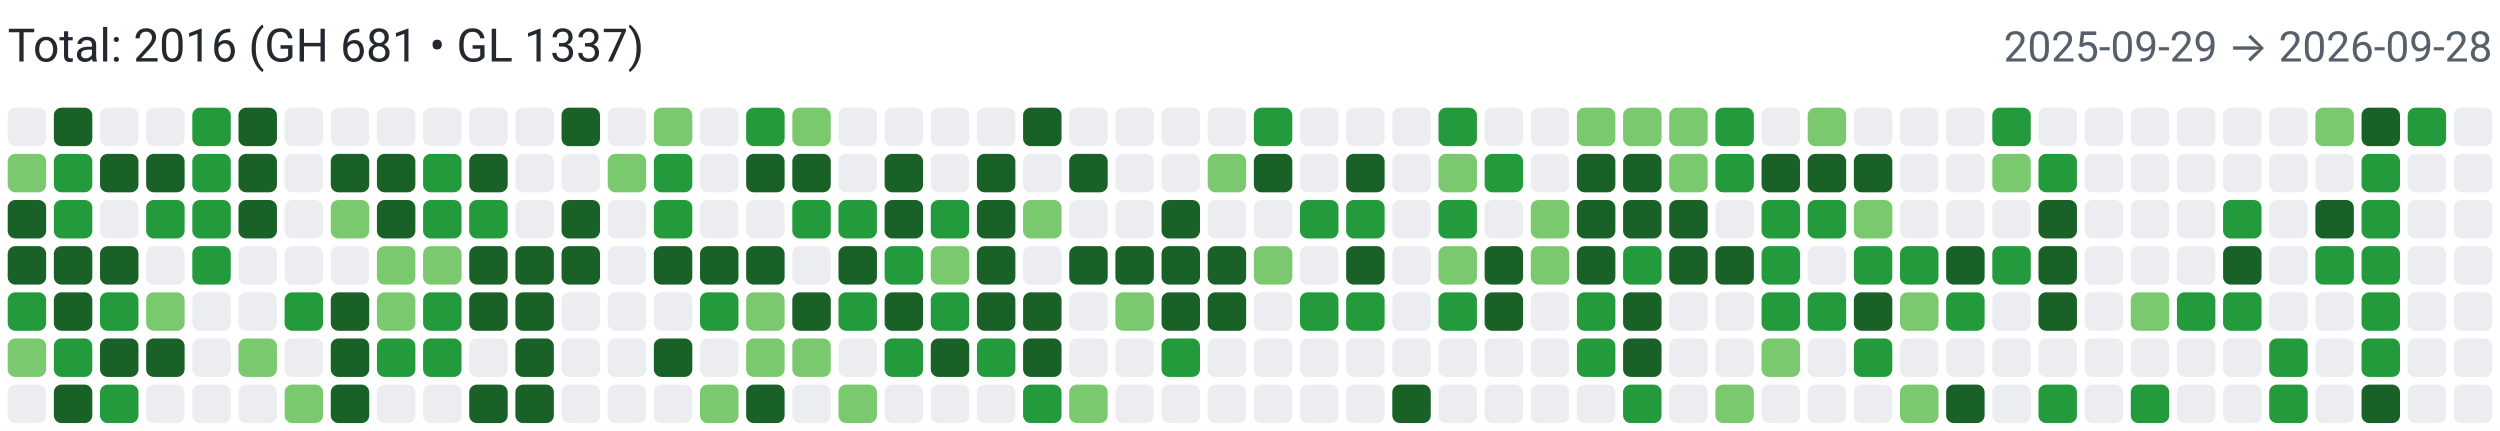
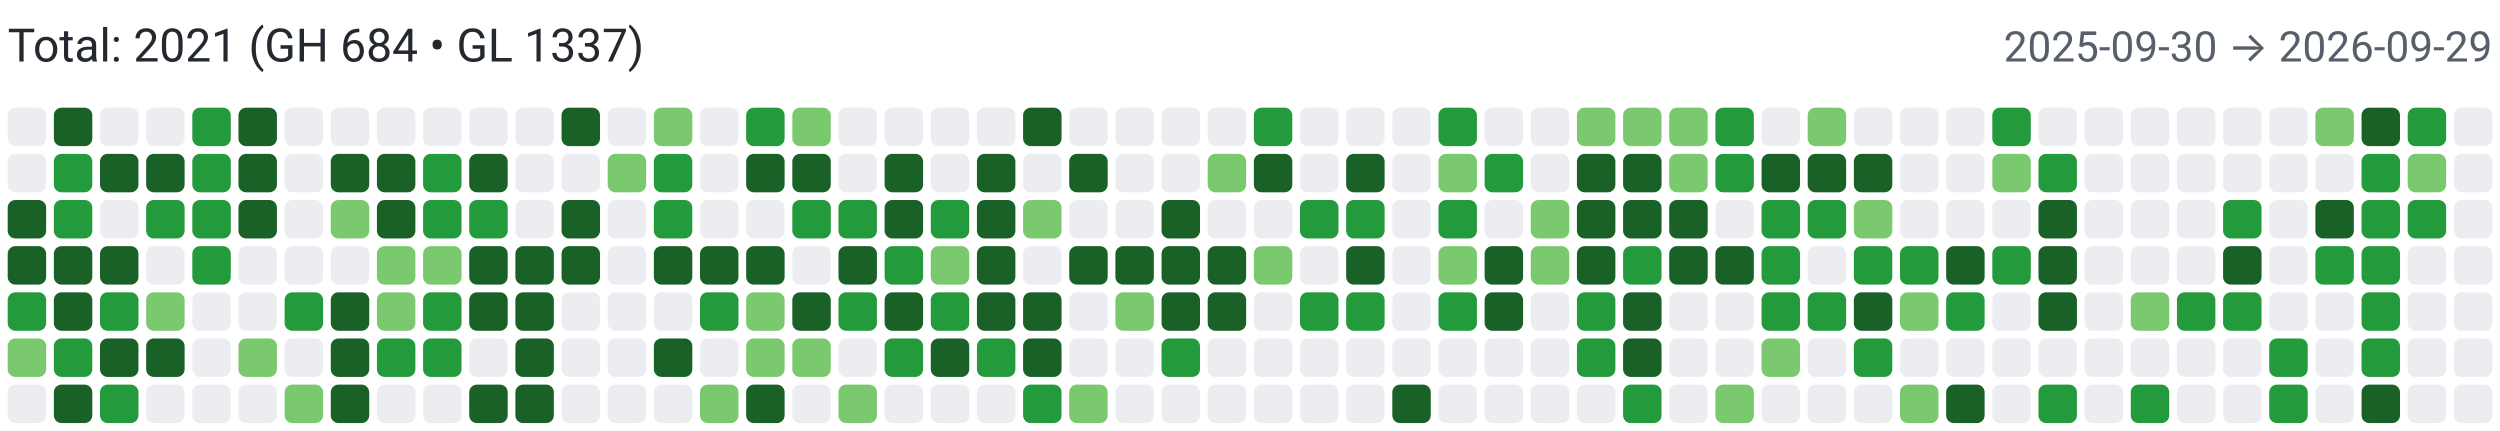
<svg xmlns="http://www.w3.org/2000/svg" width="650" height="112" viewBox="0 0 650 112" role="img" aria-label="Combined contributions">
  <rect width="100%" height="100%" fill="#fff" />
-   <text x="2" y="16" font-family="system-ui,-apple-system,Segoe UI,Roboto,Ubuntu,Cantarell,Noto Sans,sans-serif" font-size="12" fill="#24292f">Total: 2016 (GH 681 • GL 1337)</text>
-   <text x="648" y="16" text-anchor="end" font-family="system-ui,-apple-system,Segoe UI,Roboto,Ubuntu,Cantarell,Noto Sans,sans-serif" font-size="11" fill="#57606a">2025-09-29 → 2026-09-28</text>
+   <text x="2" y="16" font-family="system-ui,-apple-system,Segoe UI,Roboto,Ubuntu,Cantarell,Noto Sans,sans-serif" font-size="12" fill="#24292f">Total: 2021 (GH 684 • GL 1337)</text>
+   <text x="648" y="16" text-anchor="end" font-family="system-ui,-apple-system,Segoe UI,Roboto,Ubuntu,Cantarell,Noto Sans,sans-serif" font-size="11" fill="#57606a">2025-09-30 → 2026-09-29</text>
  <rect x="2" y="28" width="10" height="10" rx="2" ry="2" fill="#ebedf0">
        </rect>
-   <rect x="2" y="40" width="10" height="10" rx="2" ry="2" fill="#7bc96f">
+   <rect x="2" y="40" width="10" height="10" rx="2" ry="2" fill="#ebedf0">
        </rect>
  <rect x="2" y="52" width="10" height="10" rx="2" ry="2" fill="#196127">
        </rect>
  <rect x="2" y="64" width="10" height="10" rx="2" ry="2" fill="#196127">
        </rect>
  <rect x="2" y="76" width="10" height="10" rx="2" ry="2" fill="#239a3b">
        </rect>
  <rect x="2" y="88" width="10" height="10" rx="2" ry="2" fill="#7bc96f">
        </rect>
  <rect x="2" y="100" width="10" height="10" rx="2" ry="2" fill="#ebedf0">
        </rect>
  <rect x="14" y="28" width="10" height="10" rx="2" ry="2" fill="#196127">
        </rect>
  <rect x="14" y="40" width="10" height="10" rx="2" ry="2" fill="#239a3b">
        </rect>
  <rect x="14" y="52" width="10" height="10" rx="2" ry="2" fill="#239a3b">
        </rect>
  <rect x="14" y="64" width="10" height="10" rx="2" ry="2" fill="#196127">
        </rect>
  <rect x="14" y="76" width="10" height="10" rx="2" ry="2" fill="#196127">
        </rect>
  <rect x="14" y="88" width="10" height="10" rx="2" ry="2" fill="#239a3b">
        </rect>
  <rect x="14" y="100" width="10" height="10" rx="2" ry="2" fill="#196127">
        </rect>
  <rect x="26" y="28" width="10" height="10" rx="2" ry="2" fill="#ebedf0">
        </rect>
  <rect x="26" y="40" width="10" height="10" rx="2" ry="2" fill="#196127">
        </rect>
  <rect x="26" y="52" width="10" height="10" rx="2" ry="2" fill="#ebedf0">
        </rect>
  <rect x="26" y="64" width="10" height="10" rx="2" ry="2" fill="#196127">
        </rect>
  <rect x="26" y="76" width="10" height="10" rx="2" ry="2" fill="#239a3b">
        </rect>
  <rect x="26" y="88" width="10" height="10" rx="2" ry="2" fill="#196127">
        </rect>
  <rect x="26" y="100" width="10" height="10" rx="2" ry="2" fill="#239a3b">
        </rect>
  <rect x="38" y="28" width="10" height="10" rx="2" ry="2" fill="#ebedf0">
        </rect>
  <rect x="38" y="40" width="10" height="10" rx="2" ry="2" fill="#196127">
        </rect>
  <rect x="38" y="52" width="10" height="10" rx="2" ry="2" fill="#239a3b">
        </rect>
  <rect x="38" y="64" width="10" height="10" rx="2" ry="2" fill="#ebedf0">
        </rect>
  <rect x="38" y="76" width="10" height="10" rx="2" ry="2" fill="#7bc96f">
        </rect>
  <rect x="38" y="88" width="10" height="10" rx="2" ry="2" fill="#196127">
        </rect>
  <rect x="38" y="100" width="10" height="10" rx="2" ry="2" fill="#ebedf0">
        </rect>
  <rect x="50" y="28" width="10" height="10" rx="2" ry="2" fill="#239a3b">
        </rect>
  <rect x="50" y="40" width="10" height="10" rx="2" ry="2" fill="#239a3b">
        </rect>
  <rect x="50" y="52" width="10" height="10" rx="2" ry="2" fill="#239a3b">
        </rect>
  <rect x="50" y="64" width="10" height="10" rx="2" ry="2" fill="#239a3b">
        </rect>
  <rect x="50" y="76" width="10" height="10" rx="2" ry="2" fill="#ebedf0">
        </rect>
  <rect x="50" y="88" width="10" height="10" rx="2" ry="2" fill="#ebedf0">
        </rect>
  <rect x="50" y="100" width="10" height="10" rx="2" ry="2" fill="#ebedf0">
        </rect>
  <rect x="62" y="28" width="10" height="10" rx="2" ry="2" fill="#196127">
        </rect>
  <rect x="62" y="40" width="10" height="10" rx="2" ry="2" fill="#196127">
        </rect>
  <rect x="62" y="52" width="10" height="10" rx="2" ry="2" fill="#196127">
        </rect>
  <rect x="62" y="64" width="10" height="10" rx="2" ry="2" fill="#ebedf0">
        </rect>
  <rect x="62" y="76" width="10" height="10" rx="2" ry="2" fill="#ebedf0">
        </rect>
  <rect x="62" y="88" width="10" height="10" rx="2" ry="2" fill="#7bc96f">
        </rect>
  <rect x="62" y="100" width="10" height="10" rx="2" ry="2" fill="#ebedf0">
        </rect>
  <rect x="74" y="28" width="10" height="10" rx="2" ry="2" fill="#ebedf0">
        </rect>
  <rect x="74" y="40" width="10" height="10" rx="2" ry="2" fill="#ebedf0">
        </rect>
  <rect x="74" y="52" width="10" height="10" rx="2" ry="2" fill="#ebedf0">
        </rect>
  <rect x="74" y="64" width="10" height="10" rx="2" ry="2" fill="#ebedf0">
        </rect>
  <rect x="74" y="76" width="10" height="10" rx="2" ry="2" fill="#239a3b">
        </rect>
  <rect x="74" y="88" width="10" height="10" rx="2" ry="2" fill="#ebedf0">
        </rect>
  <rect x="74" y="100" width="10" height="10" rx="2" ry="2" fill="#7bc96f">
        </rect>
  <rect x="86" y="28" width="10" height="10" rx="2" ry="2" fill="#ebedf0">
        </rect>
  <rect x="86" y="40" width="10" height="10" rx="2" ry="2" fill="#196127">
        </rect>
  <rect x="86" y="52" width="10" height="10" rx="2" ry="2" fill="#7bc96f">
        </rect>
  <rect x="86" y="64" width="10" height="10" rx="2" ry="2" fill="#ebedf0">
        </rect>
  <rect x="86" y="76" width="10" height="10" rx="2" ry="2" fill="#196127">
        </rect>
  <rect x="86" y="88" width="10" height="10" rx="2" ry="2" fill="#196127">
        </rect>
  <rect x="86" y="100" width="10" height="10" rx="2" ry="2" fill="#196127">
        </rect>
  <rect x="98" y="28" width="10" height="10" rx="2" ry="2" fill="#ebedf0">
        </rect>
  <rect x="98" y="40" width="10" height="10" rx="2" ry="2" fill="#196127">
        </rect>
  <rect x="98" y="52" width="10" height="10" rx="2" ry="2" fill="#196127">
        </rect>
  <rect x="98" y="64" width="10" height="10" rx="2" ry="2" fill="#7bc96f">
        </rect>
  <rect x="98" y="76" width="10" height="10" rx="2" ry="2" fill="#7bc96f">
        </rect>
  <rect x="98" y="88" width="10" height="10" rx="2" ry="2" fill="#239a3b">
        </rect>
  <rect x="98" y="100" width="10" height="10" rx="2" ry="2" fill="#ebedf0">
        </rect>
  <rect x="110" y="28" width="10" height="10" rx="2" ry="2" fill="#ebedf0">
        </rect>
  <rect x="110" y="40" width="10" height="10" rx="2" ry="2" fill="#239a3b">
        </rect>
  <rect x="110" y="52" width="10" height="10" rx="2" ry="2" fill="#239a3b">
        </rect>
  <rect x="110" y="64" width="10" height="10" rx="2" ry="2" fill="#7bc96f">
        </rect>
  <rect x="110" y="76" width="10" height="10" rx="2" ry="2" fill="#239a3b">
        </rect>
  <rect x="110" y="88" width="10" height="10" rx="2" ry="2" fill="#239a3b">
        </rect>
  <rect x="110" y="100" width="10" height="10" rx="2" ry="2" fill="#ebedf0">
        </rect>
  <rect x="122" y="28" width="10" height="10" rx="2" ry="2" fill="#ebedf0">
        </rect>
  <rect x="122" y="40" width="10" height="10" rx="2" ry="2" fill="#196127">
        </rect>
  <rect x="122" y="52" width="10" height="10" rx="2" ry="2" fill="#239a3b">
        </rect>
  <rect x="122" y="64" width="10" height="10" rx="2" ry="2" fill="#196127">
        </rect>
  <rect x="122" y="76" width="10" height="10" rx="2" ry="2" fill="#196127">
        </rect>
  <rect x="122" y="88" width="10" height="10" rx="2" ry="2" fill="#ebedf0">
        </rect>
  <rect x="122" y="100" width="10" height="10" rx="2" ry="2" fill="#196127">
        </rect>
  <rect x="134" y="28" width="10" height="10" rx="2" ry="2" fill="#ebedf0">
        </rect>
  <rect x="134" y="40" width="10" height="10" rx="2" ry="2" fill="#ebedf0">
        </rect>
  <rect x="134" y="52" width="10" height="10" rx="2" ry="2" fill="#ebedf0">
        </rect>
  <rect x="134" y="64" width="10" height="10" rx="2" ry="2" fill="#196127">
        </rect>
  <rect x="134" y="76" width="10" height="10" rx="2" ry="2" fill="#196127">
        </rect>
  <rect x="134" y="88" width="10" height="10" rx="2" ry="2" fill="#196127">
        </rect>
  <rect x="134" y="100" width="10" height="10" rx="2" ry="2" fill="#196127">
        </rect>
  <rect x="146" y="28" width="10" height="10" rx="2" ry="2" fill="#196127">
        </rect>
  <rect x="146" y="40" width="10" height="10" rx="2" ry="2" fill="#ebedf0">
        </rect>
  <rect x="146" y="52" width="10" height="10" rx="2" ry="2" fill="#196127">
        </rect>
  <rect x="146" y="64" width="10" height="10" rx="2" ry="2" fill="#196127">
        </rect>
  <rect x="146" y="76" width="10" height="10" rx="2" ry="2" fill="#ebedf0">
        </rect>
  <rect x="146" y="88" width="10" height="10" rx="2" ry="2" fill="#ebedf0">
        </rect>
  <rect x="146" y="100" width="10" height="10" rx="2" ry="2" fill="#ebedf0">
        </rect>
  <rect x="158" y="28" width="10" height="10" rx="2" ry="2" fill="#ebedf0">
        </rect>
  <rect x="158" y="40" width="10" height="10" rx="2" ry="2" fill="#7bc96f">
        </rect>
  <rect x="158" y="52" width="10" height="10" rx="2" ry="2" fill="#ebedf0">
        </rect>
  <rect x="158" y="64" width="10" height="10" rx="2" ry="2" fill="#ebedf0">
        </rect>
  <rect x="158" y="76" width="10" height="10" rx="2" ry="2" fill="#ebedf0">
        </rect>
  <rect x="158" y="88" width="10" height="10" rx="2" ry="2" fill="#ebedf0">
        </rect>
  <rect x="158" y="100" width="10" height="10" rx="2" ry="2" fill="#ebedf0">
        </rect>
  <rect x="170" y="28" width="10" height="10" rx="2" ry="2" fill="#7bc96f">
        </rect>
  <rect x="170" y="40" width="10" height="10" rx="2" ry="2" fill="#239a3b">
        </rect>
  <rect x="170" y="52" width="10" height="10" rx="2" ry="2" fill="#239a3b">
        </rect>
  <rect x="170" y="64" width="10" height="10" rx="2" ry="2" fill="#196127">
        </rect>
  <rect x="170" y="76" width="10" height="10" rx="2" ry="2" fill="#ebedf0">
        </rect>
  <rect x="170" y="88" width="10" height="10" rx="2" ry="2" fill="#196127">
        </rect>
  <rect x="170" y="100" width="10" height="10" rx="2" ry="2" fill="#ebedf0">
        </rect>
  <rect x="182" y="28" width="10" height="10" rx="2" ry="2" fill="#ebedf0">
        </rect>
  <rect x="182" y="40" width="10" height="10" rx="2" ry="2" fill="#ebedf0">
        </rect>
  <rect x="182" y="52" width="10" height="10" rx="2" ry="2" fill="#ebedf0">
        </rect>
  <rect x="182" y="64" width="10" height="10" rx="2" ry="2" fill="#196127">
        </rect>
  <rect x="182" y="76" width="10" height="10" rx="2" ry="2" fill="#239a3b">
        </rect>
  <rect x="182" y="88" width="10" height="10" rx="2" ry="2" fill="#ebedf0">
        </rect>
  <rect x="182" y="100" width="10" height="10" rx="2" ry="2" fill="#7bc96f">
        </rect>
  <rect x="194" y="28" width="10" height="10" rx="2" ry="2" fill="#239a3b">
        </rect>
  <rect x="194" y="40" width="10" height="10" rx="2" ry="2" fill="#196127">
        </rect>
  <rect x="194" y="52" width="10" height="10" rx="2" ry="2" fill="#ebedf0">
        </rect>
  <rect x="194" y="64" width="10" height="10" rx="2" ry="2" fill="#196127">
        </rect>
  <rect x="194" y="76" width="10" height="10" rx="2" ry="2" fill="#7bc96f">
        </rect>
  <rect x="194" y="88" width="10" height="10" rx="2" ry="2" fill="#7bc96f">
        </rect>
  <rect x="194" y="100" width="10" height="10" rx="2" ry="2" fill="#196127">
        </rect>
  <rect x="206" y="28" width="10" height="10" rx="2" ry="2" fill="#7bc96f">
        </rect>
  <rect x="206" y="40" width="10" height="10" rx="2" ry="2" fill="#196127">
        </rect>
  <rect x="206" y="52" width="10" height="10" rx="2" ry="2" fill="#239a3b">
        </rect>
  <rect x="206" y="64" width="10" height="10" rx="2" ry="2" fill="#ebedf0">
        </rect>
  <rect x="206" y="76" width="10" height="10" rx="2" ry="2" fill="#196127">
        </rect>
  <rect x="206" y="88" width="10" height="10" rx="2" ry="2" fill="#7bc96f">
        </rect>
  <rect x="206" y="100" width="10" height="10" rx="2" ry="2" fill="#ebedf0">
        </rect>
  <rect x="218" y="28" width="10" height="10" rx="2" ry="2" fill="#ebedf0">
        </rect>
  <rect x="218" y="40" width="10" height="10" rx="2" ry="2" fill="#ebedf0">
        </rect>
  <rect x="218" y="52" width="10" height="10" rx="2" ry="2" fill="#239a3b">
        </rect>
  <rect x="218" y="64" width="10" height="10" rx="2" ry="2" fill="#196127">
        </rect>
  <rect x="218" y="76" width="10" height="10" rx="2" ry="2" fill="#239a3b">
        </rect>
  <rect x="218" y="88" width="10" height="10" rx="2" ry="2" fill="#ebedf0">
        </rect>
  <rect x="218" y="100" width="10" height="10" rx="2" ry="2" fill="#7bc96f">
        </rect>
  <rect x="230" y="28" width="10" height="10" rx="2" ry="2" fill="#ebedf0">
        </rect>
  <rect x="230" y="40" width="10" height="10" rx="2" ry="2" fill="#196127">
        </rect>
  <rect x="230" y="52" width="10" height="10" rx="2" ry="2" fill="#196127">
        </rect>
  <rect x="230" y="64" width="10" height="10" rx="2" ry="2" fill="#239a3b">
        </rect>
  <rect x="230" y="76" width="10" height="10" rx="2" ry="2" fill="#196127">
        </rect>
  <rect x="230" y="88" width="10" height="10" rx="2" ry="2" fill="#239a3b">
        </rect>
  <rect x="230" y="100" width="10" height="10" rx="2" ry="2" fill="#ebedf0">
        </rect>
  <rect x="242" y="28" width="10" height="10" rx="2" ry="2" fill="#ebedf0">
        </rect>
  <rect x="242" y="40" width="10" height="10" rx="2" ry="2" fill="#ebedf0">
        </rect>
  <rect x="242" y="52" width="10" height="10" rx="2" ry="2" fill="#239a3b">
        </rect>
  <rect x="242" y="64" width="10" height="10" rx="2" ry="2" fill="#7bc96f">
        </rect>
  <rect x="242" y="76" width="10" height="10" rx="2" ry="2" fill="#239a3b">
        </rect>
  <rect x="242" y="88" width="10" height="10" rx="2" ry="2" fill="#196127">
        </rect>
  <rect x="242" y="100" width="10" height="10" rx="2" ry="2" fill="#ebedf0">
        </rect>
  <rect x="254" y="28" width="10" height="10" rx="2" ry="2" fill="#ebedf0">
        </rect>
  <rect x="254" y="40" width="10" height="10" rx="2" ry="2" fill="#196127">
        </rect>
  <rect x="254" y="52" width="10" height="10" rx="2" ry="2" fill="#196127">
        </rect>
  <rect x="254" y="64" width="10" height="10" rx="2" ry="2" fill="#196127">
        </rect>
  <rect x="254" y="76" width="10" height="10" rx="2" ry="2" fill="#196127">
        </rect>
  <rect x="254" y="88" width="10" height="10" rx="2" ry="2" fill="#239a3b">
        </rect>
  <rect x="254" y="100" width="10" height="10" rx="2" ry="2" fill="#ebedf0">
        </rect>
  <rect x="266" y="28" width="10" height="10" rx="2" ry="2" fill="#196127">
        </rect>
  <rect x="266" y="40" width="10" height="10" rx="2" ry="2" fill="#ebedf0">
        </rect>
  <rect x="266" y="52" width="10" height="10" rx="2" ry="2" fill="#7bc96f">
        </rect>
  <rect x="266" y="64" width="10" height="10" rx="2" ry="2" fill="#ebedf0">
        </rect>
  <rect x="266" y="76" width="10" height="10" rx="2" ry="2" fill="#196127">
        </rect>
  <rect x="266" y="88" width="10" height="10" rx="2" ry="2" fill="#196127">
        </rect>
  <rect x="266" y="100" width="10" height="10" rx="2" ry="2" fill="#239a3b">
        </rect>
  <rect x="278" y="28" width="10" height="10" rx="2" ry="2" fill="#ebedf0">
        </rect>
  <rect x="278" y="40" width="10" height="10" rx="2" ry="2" fill="#196127">
        </rect>
  <rect x="278" y="52" width="10" height="10" rx="2" ry="2" fill="#ebedf0">
        </rect>
  <rect x="278" y="64" width="10" height="10" rx="2" ry="2" fill="#196127">
        </rect>
  <rect x="278" y="76" width="10" height="10" rx="2" ry="2" fill="#ebedf0">
        </rect>
  <rect x="278" y="88" width="10" height="10" rx="2" ry="2" fill="#ebedf0">
        </rect>
  <rect x="278" y="100" width="10" height="10" rx="2" ry="2" fill="#7bc96f">
        </rect>
  <rect x="290" y="28" width="10" height="10" rx="2" ry="2" fill="#ebedf0">
        </rect>
  <rect x="290" y="40" width="10" height="10" rx="2" ry="2" fill="#ebedf0">
        </rect>
  <rect x="290" y="52" width="10" height="10" rx="2" ry="2" fill="#ebedf0">
        </rect>
  <rect x="290" y="64" width="10" height="10" rx="2" ry="2" fill="#196127">
        </rect>
  <rect x="290" y="76" width="10" height="10" rx="2" ry="2" fill="#7bc96f">
        </rect>
  <rect x="290" y="88" width="10" height="10" rx="2" ry="2" fill="#ebedf0">
        </rect>
  <rect x="290" y="100" width="10" height="10" rx="2" ry="2" fill="#ebedf0">
        </rect>
  <rect x="302" y="28" width="10" height="10" rx="2" ry="2" fill="#ebedf0">
        </rect>
  <rect x="302" y="40" width="10" height="10" rx="2" ry="2" fill="#ebedf0">
        </rect>
  <rect x="302" y="52" width="10" height="10" rx="2" ry="2" fill="#196127">
        </rect>
  <rect x="302" y="64" width="10" height="10" rx="2" ry="2" fill="#196127">
        </rect>
  <rect x="302" y="76" width="10" height="10" rx="2" ry="2" fill="#196127">
        </rect>
  <rect x="302" y="88" width="10" height="10" rx="2" ry="2" fill="#239a3b">
        </rect>
  <rect x="302" y="100" width="10" height="10" rx="2" ry="2" fill="#ebedf0">
        </rect>
  <rect x="314" y="28" width="10" height="10" rx="2" ry="2" fill="#ebedf0">
        </rect>
  <rect x="314" y="40" width="10" height="10" rx="2" ry="2" fill="#7bc96f">
        </rect>
  <rect x="314" y="52" width="10" height="10" rx="2" ry="2" fill="#ebedf0">
        </rect>
  <rect x="314" y="64" width="10" height="10" rx="2" ry="2" fill="#196127">
        </rect>
  <rect x="314" y="76" width="10" height="10" rx="2" ry="2" fill="#196127">
        </rect>
  <rect x="314" y="88" width="10" height="10" rx="2" ry="2" fill="#ebedf0">
        </rect>
  <rect x="314" y="100" width="10" height="10" rx="2" ry="2" fill="#ebedf0">
        </rect>
  <rect x="326" y="28" width="10" height="10" rx="2" ry="2" fill="#239a3b">
        </rect>
  <rect x="326" y="40" width="10" height="10" rx="2" ry="2" fill="#196127">
        </rect>
  <rect x="326" y="52" width="10" height="10" rx="2" ry="2" fill="#ebedf0">
        </rect>
  <rect x="326" y="64" width="10" height="10" rx="2" ry="2" fill="#7bc96f">
        </rect>
  <rect x="326" y="76" width="10" height="10" rx="2" ry="2" fill="#ebedf0">
        </rect>
  <rect x="326" y="88" width="10" height="10" rx="2" ry="2" fill="#ebedf0">
        </rect>
  <rect x="326" y="100" width="10" height="10" rx="2" ry="2" fill="#ebedf0">
        </rect>
  <rect x="338" y="28" width="10" height="10" rx="2" ry="2" fill="#ebedf0">
        </rect>
  <rect x="338" y="40" width="10" height="10" rx="2" ry="2" fill="#ebedf0">
        </rect>
  <rect x="338" y="52" width="10" height="10" rx="2" ry="2" fill="#239a3b">
        </rect>
  <rect x="338" y="64" width="10" height="10" rx="2" ry="2" fill="#ebedf0">
        </rect>
  <rect x="338" y="76" width="10" height="10" rx="2" ry="2" fill="#239a3b">
        </rect>
  <rect x="338" y="88" width="10" height="10" rx="2" ry="2" fill="#ebedf0">
        </rect>
  <rect x="338" y="100" width="10" height="10" rx="2" ry="2" fill="#ebedf0">
        </rect>
  <rect x="350" y="28" width="10" height="10" rx="2" ry="2" fill="#ebedf0">
        </rect>
  <rect x="350" y="40" width="10" height="10" rx="2" ry="2" fill="#196127">
        </rect>
  <rect x="350" y="52" width="10" height="10" rx="2" ry="2" fill="#239a3b">
        </rect>
  <rect x="350" y="64" width="10" height="10" rx="2" ry="2" fill="#196127">
        </rect>
  <rect x="350" y="76" width="10" height="10" rx="2" ry="2" fill="#239a3b">
        </rect>
  <rect x="350" y="88" width="10" height="10" rx="2" ry="2" fill="#ebedf0">
        </rect>
  <rect x="350" y="100" width="10" height="10" rx="2" ry="2" fill="#ebedf0">
        </rect>
  <rect x="362" y="28" width="10" height="10" rx="2" ry="2" fill="#ebedf0">
        </rect>
  <rect x="362" y="40" width="10" height="10" rx="2" ry="2" fill="#ebedf0">
        </rect>
  <rect x="362" y="52" width="10" height="10" rx="2" ry="2" fill="#ebedf0">
        </rect>
  <rect x="362" y="64" width="10" height="10" rx="2" ry="2" fill="#ebedf0">
        </rect>
  <rect x="362" y="76" width="10" height="10" rx="2" ry="2" fill="#ebedf0">
        </rect>
  <rect x="362" y="88" width="10" height="10" rx="2" ry="2" fill="#ebedf0">
        </rect>
  <rect x="362" y="100" width="10" height="10" rx="2" ry="2" fill="#196127">
        </rect>
  <rect x="374" y="28" width="10" height="10" rx="2" ry="2" fill="#239a3b">
        </rect>
  <rect x="374" y="40" width="10" height="10" rx="2" ry="2" fill="#7bc96f">
        </rect>
  <rect x="374" y="52" width="10" height="10" rx="2" ry="2" fill="#239a3b">
        </rect>
  <rect x="374" y="64" width="10" height="10" rx="2" ry="2" fill="#7bc96f">
        </rect>
  <rect x="374" y="76" width="10" height="10" rx="2" ry="2" fill="#239a3b">
        </rect>
  <rect x="374" y="88" width="10" height="10" rx="2" ry="2" fill="#ebedf0">
        </rect>
  <rect x="374" y="100" width="10" height="10" rx="2" ry="2" fill="#ebedf0">
        </rect>
  <rect x="386" y="28" width="10" height="10" rx="2" ry="2" fill="#ebedf0">
        </rect>
  <rect x="386" y="40" width="10" height="10" rx="2" ry="2" fill="#239a3b">
        </rect>
  <rect x="386" y="52" width="10" height="10" rx="2" ry="2" fill="#ebedf0">
        </rect>
  <rect x="386" y="64" width="10" height="10" rx="2" ry="2" fill="#196127">
        </rect>
  <rect x="386" y="76" width="10" height="10" rx="2" ry="2" fill="#196127">
        </rect>
  <rect x="386" y="88" width="10" height="10" rx="2" ry="2" fill="#ebedf0">
        </rect>
  <rect x="386" y="100" width="10" height="10" rx="2" ry="2" fill="#ebedf0">
        </rect>
  <rect x="398" y="28" width="10" height="10" rx="2" ry="2" fill="#ebedf0">
        </rect>
  <rect x="398" y="40" width="10" height="10" rx="2" ry="2" fill="#ebedf0">
        </rect>
  <rect x="398" y="52" width="10" height="10" rx="2" ry="2" fill="#7bc96f">
        </rect>
  <rect x="398" y="64" width="10" height="10" rx="2" ry="2" fill="#7bc96f">
        </rect>
  <rect x="398" y="76" width="10" height="10" rx="2" ry="2" fill="#ebedf0">
        </rect>
  <rect x="398" y="88" width="10" height="10" rx="2" ry="2" fill="#ebedf0">
        </rect>
  <rect x="398" y="100" width="10" height="10" rx="2" ry="2" fill="#ebedf0">
        </rect>
  <rect x="410" y="28" width="10" height="10" rx="2" ry="2" fill="#7bc96f">
        </rect>
  <rect x="410" y="40" width="10" height="10" rx="2" ry="2" fill="#196127">
        </rect>
  <rect x="410" y="52" width="10" height="10" rx="2" ry="2" fill="#196127">
        </rect>
  <rect x="410" y="64" width="10" height="10" rx="2" ry="2" fill="#196127">
        </rect>
  <rect x="410" y="76" width="10" height="10" rx="2" ry="2" fill="#239a3b">
        </rect>
  <rect x="410" y="88" width="10" height="10" rx="2" ry="2" fill="#239a3b">
        </rect>
  <rect x="410" y="100" width="10" height="10" rx="2" ry="2" fill="#ebedf0">
        </rect>
  <rect x="422" y="28" width="10" height="10" rx="2" ry="2" fill="#7bc96f">
        </rect>
  <rect x="422" y="40" width="10" height="10" rx="2" ry="2" fill="#196127">
        </rect>
  <rect x="422" y="52" width="10" height="10" rx="2" ry="2" fill="#196127">
        </rect>
  <rect x="422" y="64" width="10" height="10" rx="2" ry="2" fill="#239a3b">
        </rect>
  <rect x="422" y="76" width="10" height="10" rx="2" ry="2" fill="#196127">
        </rect>
  <rect x="422" y="88" width="10" height="10" rx="2" ry="2" fill="#196127">
        </rect>
  <rect x="422" y="100" width="10" height="10" rx="2" ry="2" fill="#239a3b">
        </rect>
  <rect x="434" y="28" width="10" height="10" rx="2" ry="2" fill="#7bc96f">
        </rect>
  <rect x="434" y="40" width="10" height="10" rx="2" ry="2" fill="#7bc96f">
        </rect>
  <rect x="434" y="52" width="10" height="10" rx="2" ry="2" fill="#196127">
        </rect>
  <rect x="434" y="64" width="10" height="10" rx="2" ry="2" fill="#196127">
        </rect>
  <rect x="434" y="76" width="10" height="10" rx="2" ry="2" fill="#ebedf0">
        </rect>
  <rect x="434" y="88" width="10" height="10" rx="2" ry="2" fill="#ebedf0">
        </rect>
  <rect x="434" y="100" width="10" height="10" rx="2" ry="2" fill="#ebedf0">
        </rect>
  <rect x="446" y="28" width="10" height="10" rx="2" ry="2" fill="#239a3b">
        </rect>
  <rect x="446" y="40" width="10" height="10" rx="2" ry="2" fill="#239a3b">
        </rect>
  <rect x="446" y="52" width="10" height="10" rx="2" ry="2" fill="#ebedf0">
        </rect>
  <rect x="446" y="64" width="10" height="10" rx="2" ry="2" fill="#196127">
        </rect>
  <rect x="446" y="76" width="10" height="10" rx="2" ry="2" fill="#ebedf0">
        </rect>
  <rect x="446" y="88" width="10" height="10" rx="2" ry="2" fill="#ebedf0">
        </rect>
  <rect x="446" y="100" width="10" height="10" rx="2" ry="2" fill="#7bc96f">
        </rect>
  <rect x="458" y="28" width="10" height="10" rx="2" ry="2" fill="#ebedf0">
        </rect>
  <rect x="458" y="40" width="10" height="10" rx="2" ry="2" fill="#196127">
        </rect>
  <rect x="458" y="52" width="10" height="10" rx="2" ry="2" fill="#239a3b">
        </rect>
  <rect x="458" y="64" width="10" height="10" rx="2" ry="2" fill="#239a3b">
        </rect>
  <rect x="458" y="76" width="10" height="10" rx="2" ry="2" fill="#239a3b">
        </rect>
  <rect x="458" y="88" width="10" height="10" rx="2" ry="2" fill="#7bc96f">
        </rect>
  <rect x="458" y="100" width="10" height="10" rx="2" ry="2" fill="#ebedf0">
        </rect>
  <rect x="470" y="28" width="10" height="10" rx="2" ry="2" fill="#7bc96f">
        </rect>
  <rect x="470" y="40" width="10" height="10" rx="2" ry="2" fill="#196127">
        </rect>
  <rect x="470" y="52" width="10" height="10" rx="2" ry="2" fill="#239a3b">
        </rect>
  <rect x="470" y="64" width="10" height="10" rx="2" ry="2" fill="#ebedf0">
        </rect>
  <rect x="470" y="76" width="10" height="10" rx="2" ry="2" fill="#239a3b">
        </rect>
  <rect x="470" y="88" width="10" height="10" rx="2" ry="2" fill="#ebedf0">
        </rect>
  <rect x="470" y="100" width="10" height="10" rx="2" ry="2" fill="#ebedf0">
        </rect>
  <rect x="482" y="28" width="10" height="10" rx="2" ry="2" fill="#ebedf0">
        </rect>
  <rect x="482" y="40" width="10" height="10" rx="2" ry="2" fill="#196127">
        </rect>
  <rect x="482" y="52" width="10" height="10" rx="2" ry="2" fill="#7bc96f">
        </rect>
  <rect x="482" y="64" width="10" height="10" rx="2" ry="2" fill="#239a3b">
        </rect>
  <rect x="482" y="76" width="10" height="10" rx="2" ry="2" fill="#196127">
        </rect>
  <rect x="482" y="88" width="10" height="10" rx="2" ry="2" fill="#239a3b">
        </rect>
  <rect x="482" y="100" width="10" height="10" rx="2" ry="2" fill="#ebedf0">
        </rect>
  <rect x="494" y="28" width="10" height="10" rx="2" ry="2" fill="#ebedf0">
        </rect>
  <rect x="494" y="40" width="10" height="10" rx="2" ry="2" fill="#ebedf0">
        </rect>
  <rect x="494" y="52" width="10" height="10" rx="2" ry="2" fill="#ebedf0">
        </rect>
  <rect x="494" y="64" width="10" height="10" rx="2" ry="2" fill="#239a3b">
        </rect>
  <rect x="494" y="76" width="10" height="10" rx="2" ry="2" fill="#7bc96f">
        </rect>
  <rect x="494" y="88" width="10" height="10" rx="2" ry="2" fill="#ebedf0">
        </rect>
  <rect x="494" y="100" width="10" height="10" rx="2" ry="2" fill="#7bc96f">
        </rect>
  <rect x="506" y="28" width="10" height="10" rx="2" ry="2" fill="#ebedf0">
        </rect>
  <rect x="506" y="40" width="10" height="10" rx="2" ry="2" fill="#ebedf0">
        </rect>
  <rect x="506" y="52" width="10" height="10" rx="2" ry="2" fill="#ebedf0">
        </rect>
  <rect x="506" y="64" width="10" height="10" rx="2" ry="2" fill="#196127">
        </rect>
  <rect x="506" y="76" width="10" height="10" rx="2" ry="2" fill="#239a3b">
        </rect>
  <rect x="506" y="88" width="10" height="10" rx="2" ry="2" fill="#ebedf0">
        </rect>
  <rect x="506" y="100" width="10" height="10" rx="2" ry="2" fill="#196127">
        </rect>
  <rect x="518" y="28" width="10" height="10" rx="2" ry="2" fill="#239a3b">
        </rect>
  <rect x="518" y="40" width="10" height="10" rx="2" ry="2" fill="#7bc96f">
        </rect>
  <rect x="518" y="52" width="10" height="10" rx="2" ry="2" fill="#ebedf0">
        </rect>
  <rect x="518" y="64" width="10" height="10" rx="2" ry="2" fill="#239a3b">
        </rect>
  <rect x="518" y="76" width="10" height="10" rx="2" ry="2" fill="#ebedf0">
        </rect>
  <rect x="518" y="88" width="10" height="10" rx="2" ry="2" fill="#ebedf0">
        </rect>
  <rect x="518" y="100" width="10" height="10" rx="2" ry="2" fill="#ebedf0">
        </rect>
  <rect x="530" y="28" width="10" height="10" rx="2" ry="2" fill="#ebedf0">
        </rect>
  <rect x="530" y="40" width="10" height="10" rx="2" ry="2" fill="#239a3b">
        </rect>
  <rect x="530" y="52" width="10" height="10" rx="2" ry="2" fill="#196127">
        </rect>
  <rect x="530" y="64" width="10" height="10" rx="2" ry="2" fill="#196127">
        </rect>
  <rect x="530" y="76" width="10" height="10" rx="2" ry="2" fill="#196127">
        </rect>
  <rect x="530" y="88" width="10" height="10" rx="2" ry="2" fill="#ebedf0">
        </rect>
  <rect x="530" y="100" width="10" height="10" rx="2" ry="2" fill="#239a3b">
        </rect>
  <rect x="542" y="28" width="10" height="10" rx="2" ry="2" fill="#ebedf0">
        </rect>
  <rect x="542" y="40" width="10" height="10" rx="2" ry="2" fill="#ebedf0">
        </rect>
  <rect x="542" y="52" width="10" height="10" rx="2" ry="2" fill="#ebedf0">
        </rect>
  <rect x="542" y="64" width="10" height="10" rx="2" ry="2" fill="#ebedf0">
        </rect>
  <rect x="542" y="76" width="10" height="10" rx="2" ry="2" fill="#ebedf0">
        </rect>
  <rect x="542" y="88" width="10" height="10" rx="2" ry="2" fill="#ebedf0">
        </rect>
  <rect x="542" y="100" width="10" height="10" rx="2" ry="2" fill="#ebedf0">
        </rect>
  <rect x="554" y="28" width="10" height="10" rx="2" ry="2" fill="#ebedf0">
        </rect>
  <rect x="554" y="40" width="10" height="10" rx="2" ry="2" fill="#ebedf0">
        </rect>
  <rect x="554" y="52" width="10" height="10" rx="2" ry="2" fill="#ebedf0">
        </rect>
  <rect x="554" y="64" width="10" height="10" rx="2" ry="2" fill="#ebedf0">
        </rect>
  <rect x="554" y="76" width="10" height="10" rx="2" ry="2" fill="#7bc96f">
        </rect>
  <rect x="554" y="88" width="10" height="10" rx="2" ry="2" fill="#ebedf0">
        </rect>
  <rect x="554" y="100" width="10" height="10" rx="2" ry="2" fill="#239a3b">
        </rect>
  <rect x="566" y="28" width="10" height="10" rx="2" ry="2" fill="#ebedf0">
        </rect>
  <rect x="566" y="40" width="10" height="10" rx="2" ry="2" fill="#ebedf0">
        </rect>
  <rect x="566" y="52" width="10" height="10" rx="2" ry="2" fill="#ebedf0">
        </rect>
  <rect x="566" y="64" width="10" height="10" rx="2" ry="2" fill="#ebedf0">
        </rect>
  <rect x="566" y="76" width="10" height="10" rx="2" ry="2" fill="#239a3b">
        </rect>
  <rect x="566" y="88" width="10" height="10" rx="2" ry="2" fill="#ebedf0">
        </rect>
  <rect x="566" y="100" width="10" height="10" rx="2" ry="2" fill="#ebedf0">
        </rect>
  <rect x="578" y="28" width="10" height="10" rx="2" ry="2" fill="#ebedf0">
        </rect>
  <rect x="578" y="40" width="10" height="10" rx="2" ry="2" fill="#ebedf0">
        </rect>
  <rect x="578" y="52" width="10" height="10" rx="2" ry="2" fill="#239a3b">
        </rect>
  <rect x="578" y="64" width="10" height="10" rx="2" ry="2" fill="#196127">
        </rect>
  <rect x="578" y="76" width="10" height="10" rx="2" ry="2" fill="#239a3b">
        </rect>
  <rect x="578" y="88" width="10" height="10" rx="2" ry="2" fill="#ebedf0">
        </rect>
  <rect x="578" y="100" width="10" height="10" rx="2" ry="2" fill="#ebedf0">
        </rect>
  <rect x="590" y="28" width="10" height="10" rx="2" ry="2" fill="#ebedf0">
        </rect>
  <rect x="590" y="40" width="10" height="10" rx="2" ry="2" fill="#ebedf0">
        </rect>
  <rect x="590" y="52" width="10" height="10" rx="2" ry="2" fill="#ebedf0">
        </rect>
  <rect x="590" y="64" width="10" height="10" rx="2" ry="2" fill="#ebedf0">
        </rect>
  <rect x="590" y="76" width="10" height="10" rx="2" ry="2" fill="#ebedf0">
        </rect>
  <rect x="590" y="88" width="10" height="10" rx="2" ry="2" fill="#239a3b">
        </rect>
  <rect x="590" y="100" width="10" height="10" rx="2" ry="2" fill="#239a3b">
        </rect>
  <rect x="602" y="28" width="10" height="10" rx="2" ry="2" fill="#7bc96f">
        </rect>
  <rect x="602" y="40" width="10" height="10" rx="2" ry="2" fill="#ebedf0">
        </rect>
  <rect x="602" y="52" width="10" height="10" rx="2" ry="2" fill="#196127">
        </rect>
  <rect x="602" y="64" width="10" height="10" rx="2" ry="2" fill="#239a3b">
        </rect>
  <rect x="602" y="76" width="10" height="10" rx="2" ry="2" fill="#ebedf0">
        </rect>
  <rect x="602" y="88" width="10" height="10" rx="2" ry="2" fill="#ebedf0">
        </rect>
  <rect x="602" y="100" width="10" height="10" rx="2" ry="2" fill="#ebedf0">
        </rect>
  <rect x="614" y="28" width="10" height="10" rx="2" ry="2" fill="#196127">
        </rect>
  <rect x="614" y="40" width="10" height="10" rx="2" ry="2" fill="#239a3b">
        </rect>
  <rect x="614" y="52" width="10" height="10" rx="2" ry="2" fill="#239a3b">
        </rect>
  <rect x="614" y="64" width="10" height="10" rx="2" ry="2" fill="#239a3b">
        </rect>
  <rect x="614" y="76" width="10" height="10" rx="2" ry="2" fill="#239a3b">
        </rect>
  <rect x="614" y="88" width="10" height="10" rx="2" ry="2" fill="#239a3b">
        </rect>
  <rect x="614" y="100" width="10" height="10" rx="2" ry="2" fill="#196127">
        </rect>
  <rect x="626" y="28" width="10" height="10" rx="2" ry="2" fill="#239a3b">
        </rect>
-   <rect x="626" y="40" width="10" height="10" rx="2" ry="2" fill="#ebedf0">
-         </rect>
-   <rect x="626" y="52" width="10" height="10" rx="2" ry="2" fill="#ebedf0">
+   <rect x="626" y="40" width="10" height="10" rx="2" ry="2" fill="#7bc96f">
+         </rect>
+   <rect x="626" y="52" width="10" height="10" rx="2" ry="2" fill="#239a3b">
        </rect>
  <rect x="626" y="64" width="10" height="10" rx="2" ry="2" fill="#ebedf0">
        </rect>
  <rect x="626" y="76" width="10" height="10" rx="2" ry="2" fill="#ebedf0">
        </rect>
  <rect x="626" y="88" width="10" height="10" rx="2" ry="2" fill="#ebedf0">
        </rect>
  <rect x="626" y="100" width="10" height="10" rx="2" ry="2" fill="#ebedf0">
        </rect>
  <rect x="638" y="28" width="10" height="10" rx="2" ry="2" fill="#ebedf0">
        </rect>
  <rect x="638" y="40" width="10" height="10" rx="2" ry="2" fill="#ebedf0">
        </rect>
  <rect x="638" y="52" width="10" height="10" rx="2" ry="2" fill="#ebedf0">
        </rect>
  <rect x="638" y="64" width="10" height="10" rx="2" ry="2" fill="#ebedf0">
        </rect>
  <rect x="638" y="76" width="10" height="10" rx="2" ry="2" fill="#ebedf0">
        </rect>
  <rect x="638" y="88" width="10" height="10" rx="2" ry="2" fill="#ebedf0">
        </rect>
  <rect x="638" y="100" width="10" height="10" rx="2" ry="2" fill="#ebedf0">
        </rect>
</svg>
